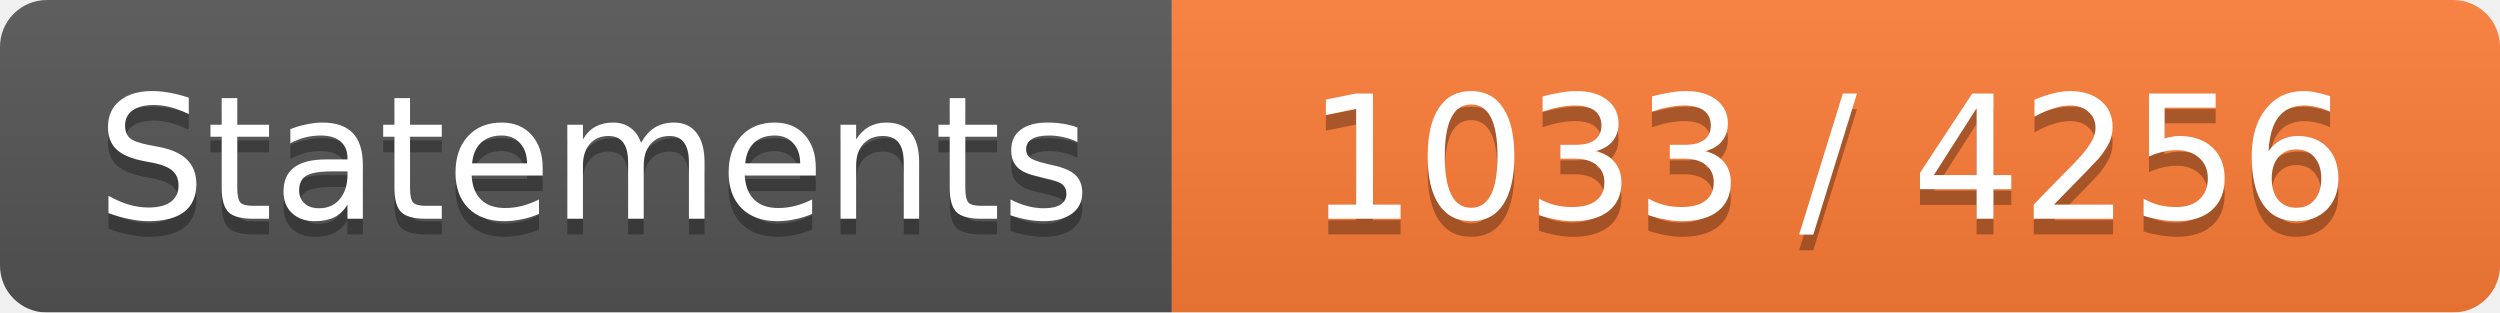
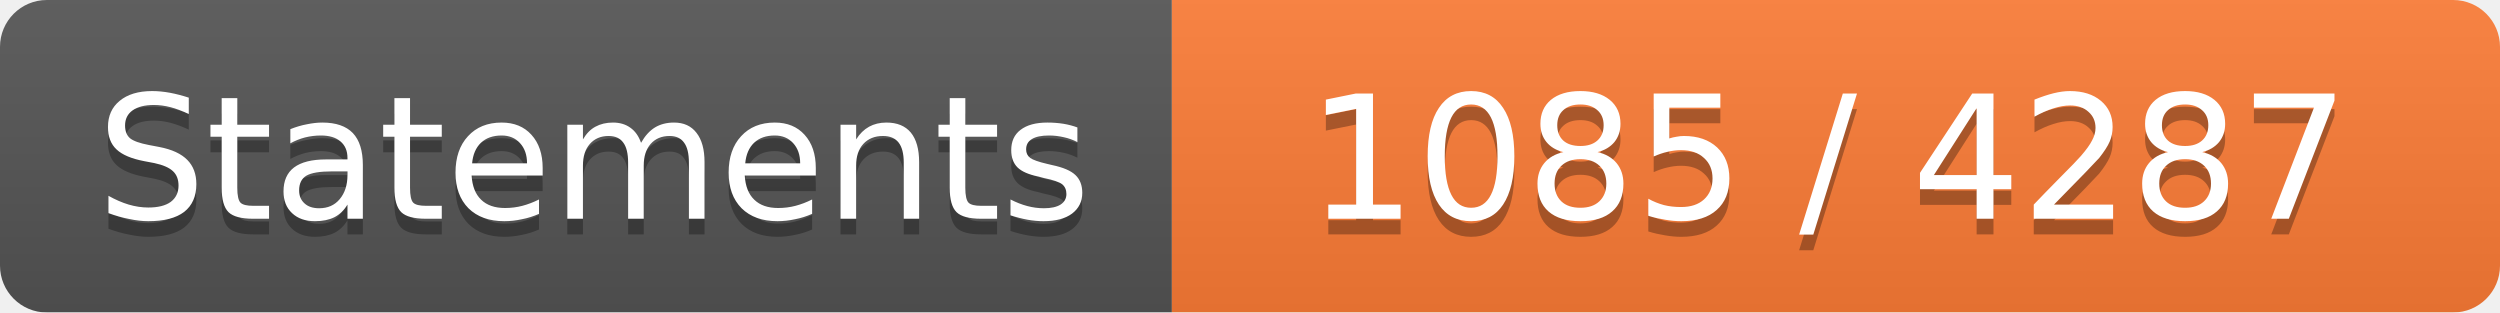
<svg xmlns="http://www.w3.org/2000/svg" width="160" height="20">
  <linearGradient id="b" x2="0" y2="100%">
    <stop offset="0" stop-color="#bbb" stop-opacity=".1" />
    <stop offset="1" stop-opacity=".1" />
  </linearGradient>
  <mask id="a">
    <rect width="160" height="20" rx="3" fill="#fff" />
  </mask>
  <g mask="url(#a)">
    <path fill="#555" d="M0 0h75v20H0z" />
    <path fill="#FE7D37" d="M75 0h160v20H75z" />
    <path fill="url(#b)" d="M0 0h160v20H0z" />
  </g>
  <g fill="#fff" text-anchor="middle" font-family="DejaVu Sans,Verdana,Geneva,sans-serif" font-size="11">
    <text x="38" y="15" fill="#010101" fill-opacity=".3">Statements</text>
    <text x="38" y="14">Statements</text>
-     <text x="117" y="15" fill="#010101" fill-opacity=".3">1033 / 4256</text>
-     <text x="117" y="14">1033 / 4256</text>
+     <text x="117" y="15" fill="#010101" fill-opacity=".3">1085 / 4287</text>
+     <text x="117" y="14">1085 / 4287</text>
  </g>
</svg>
